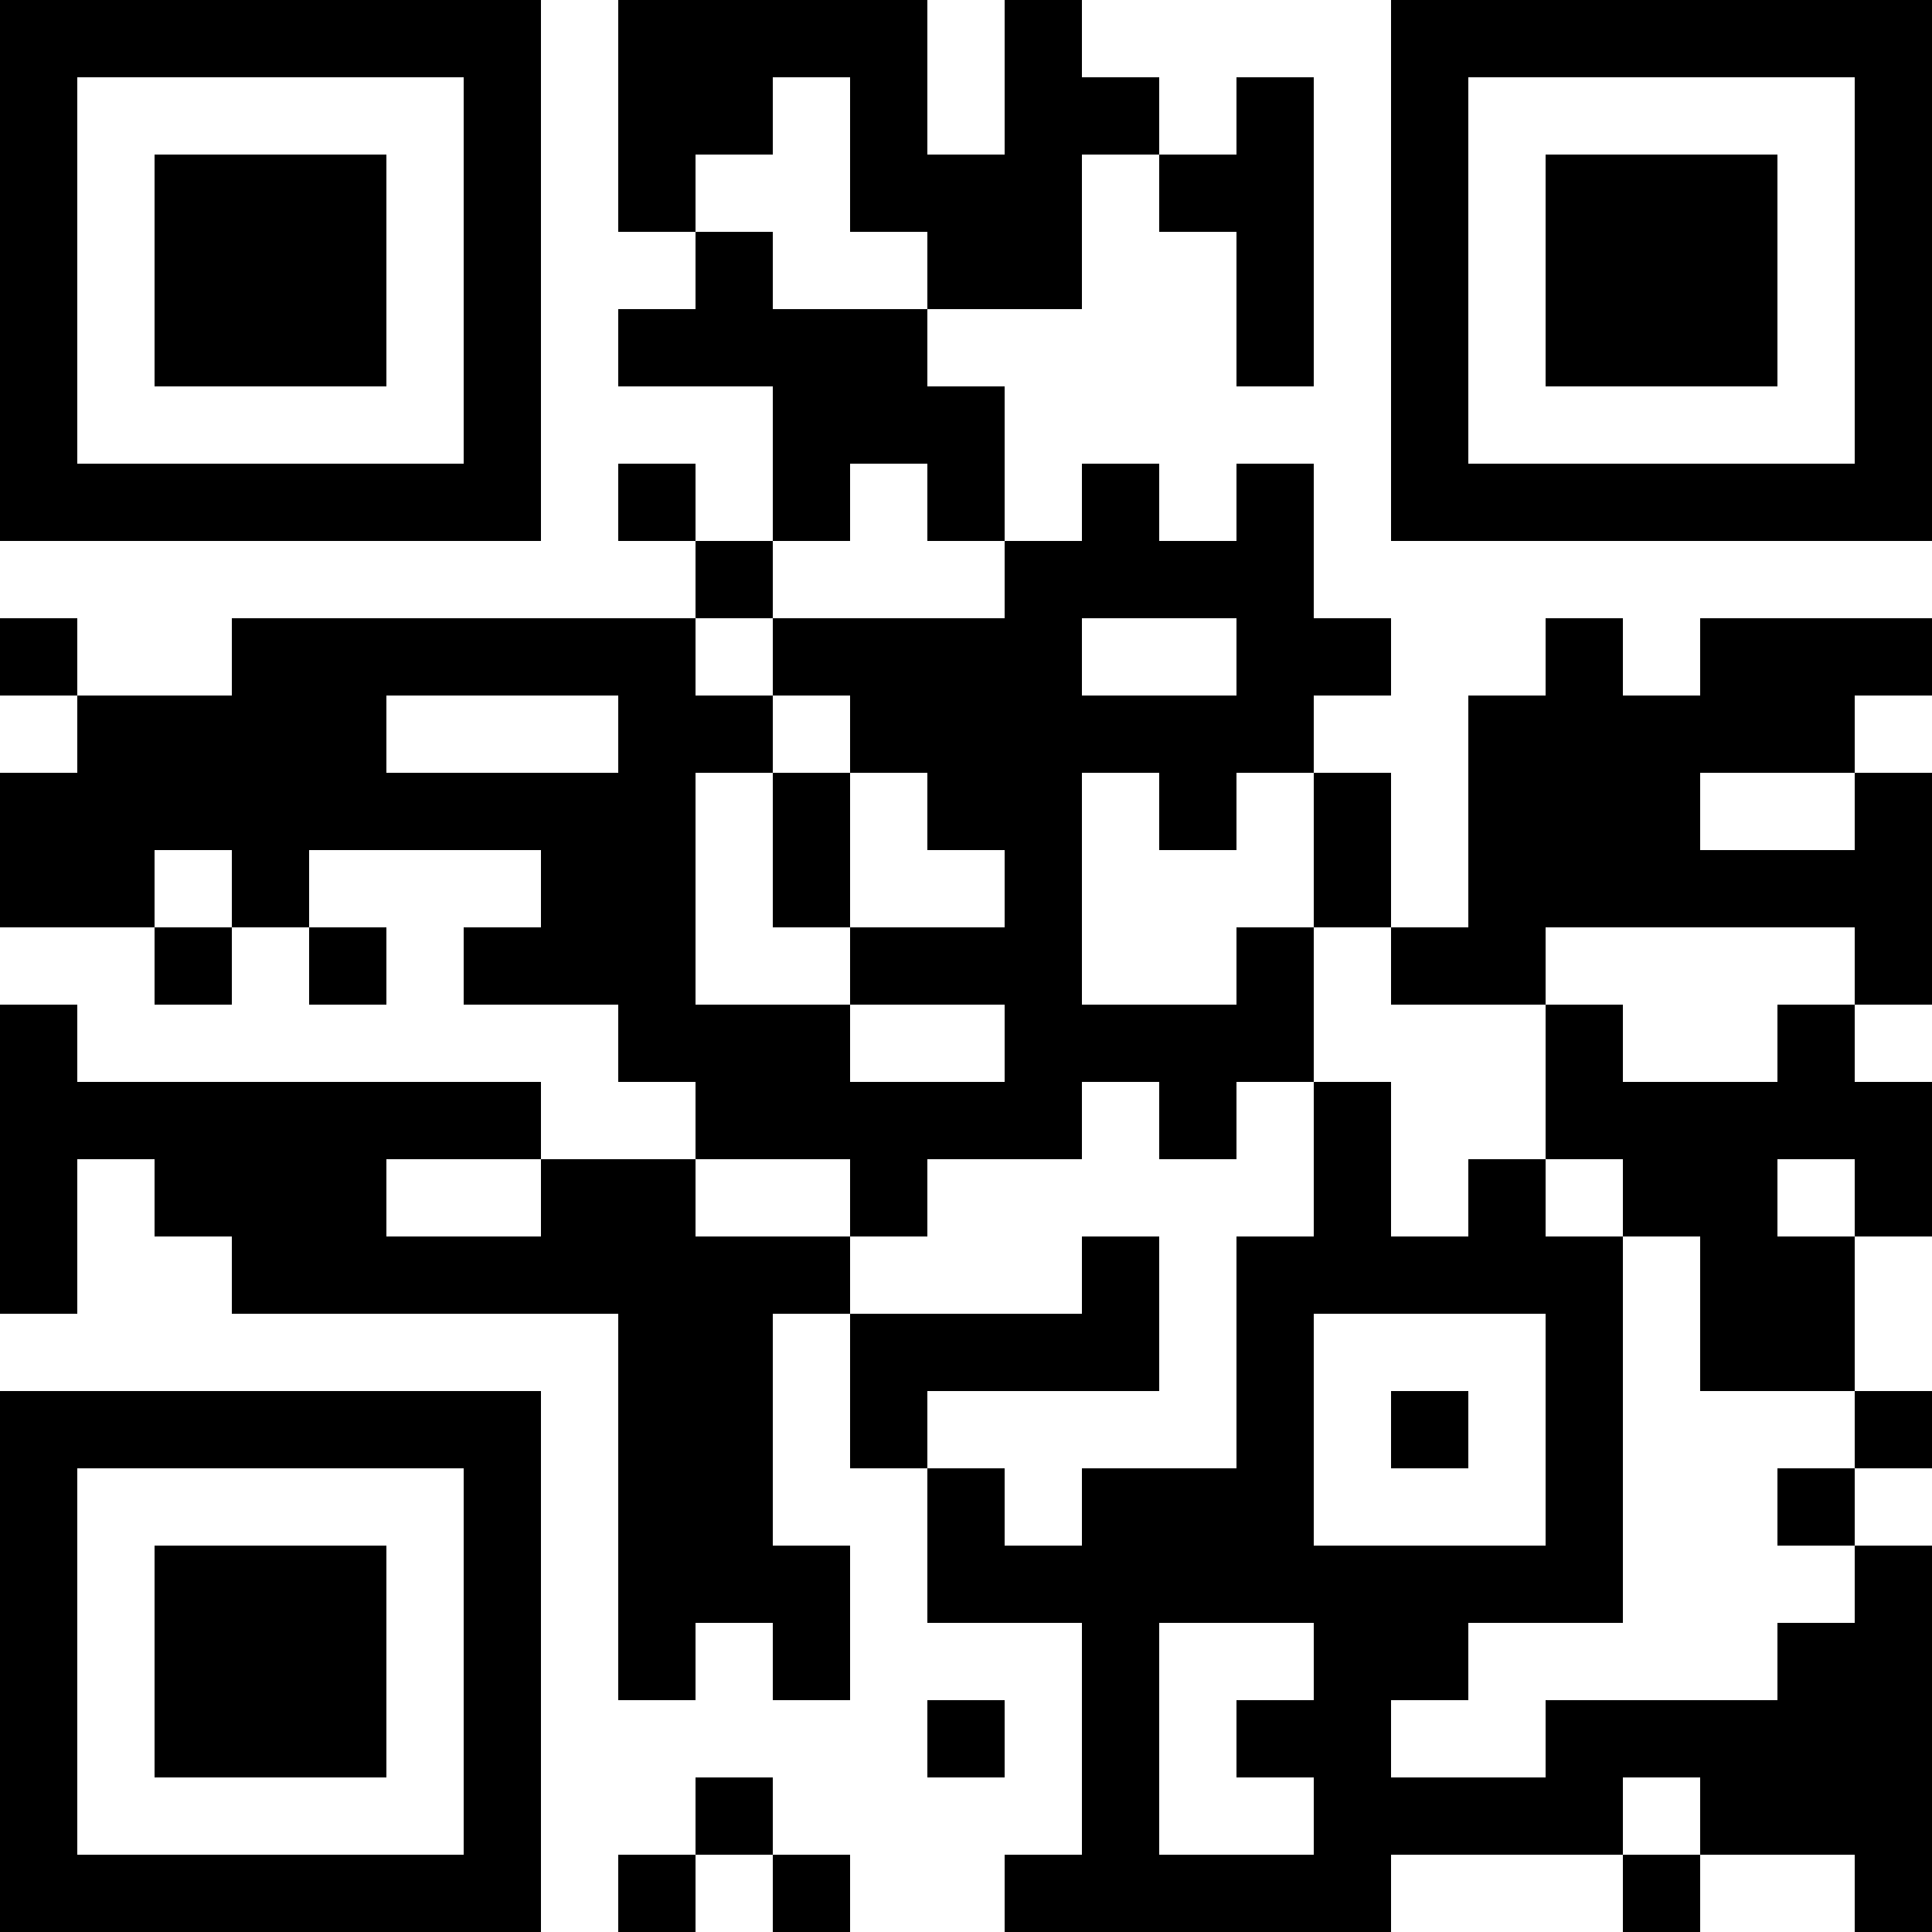
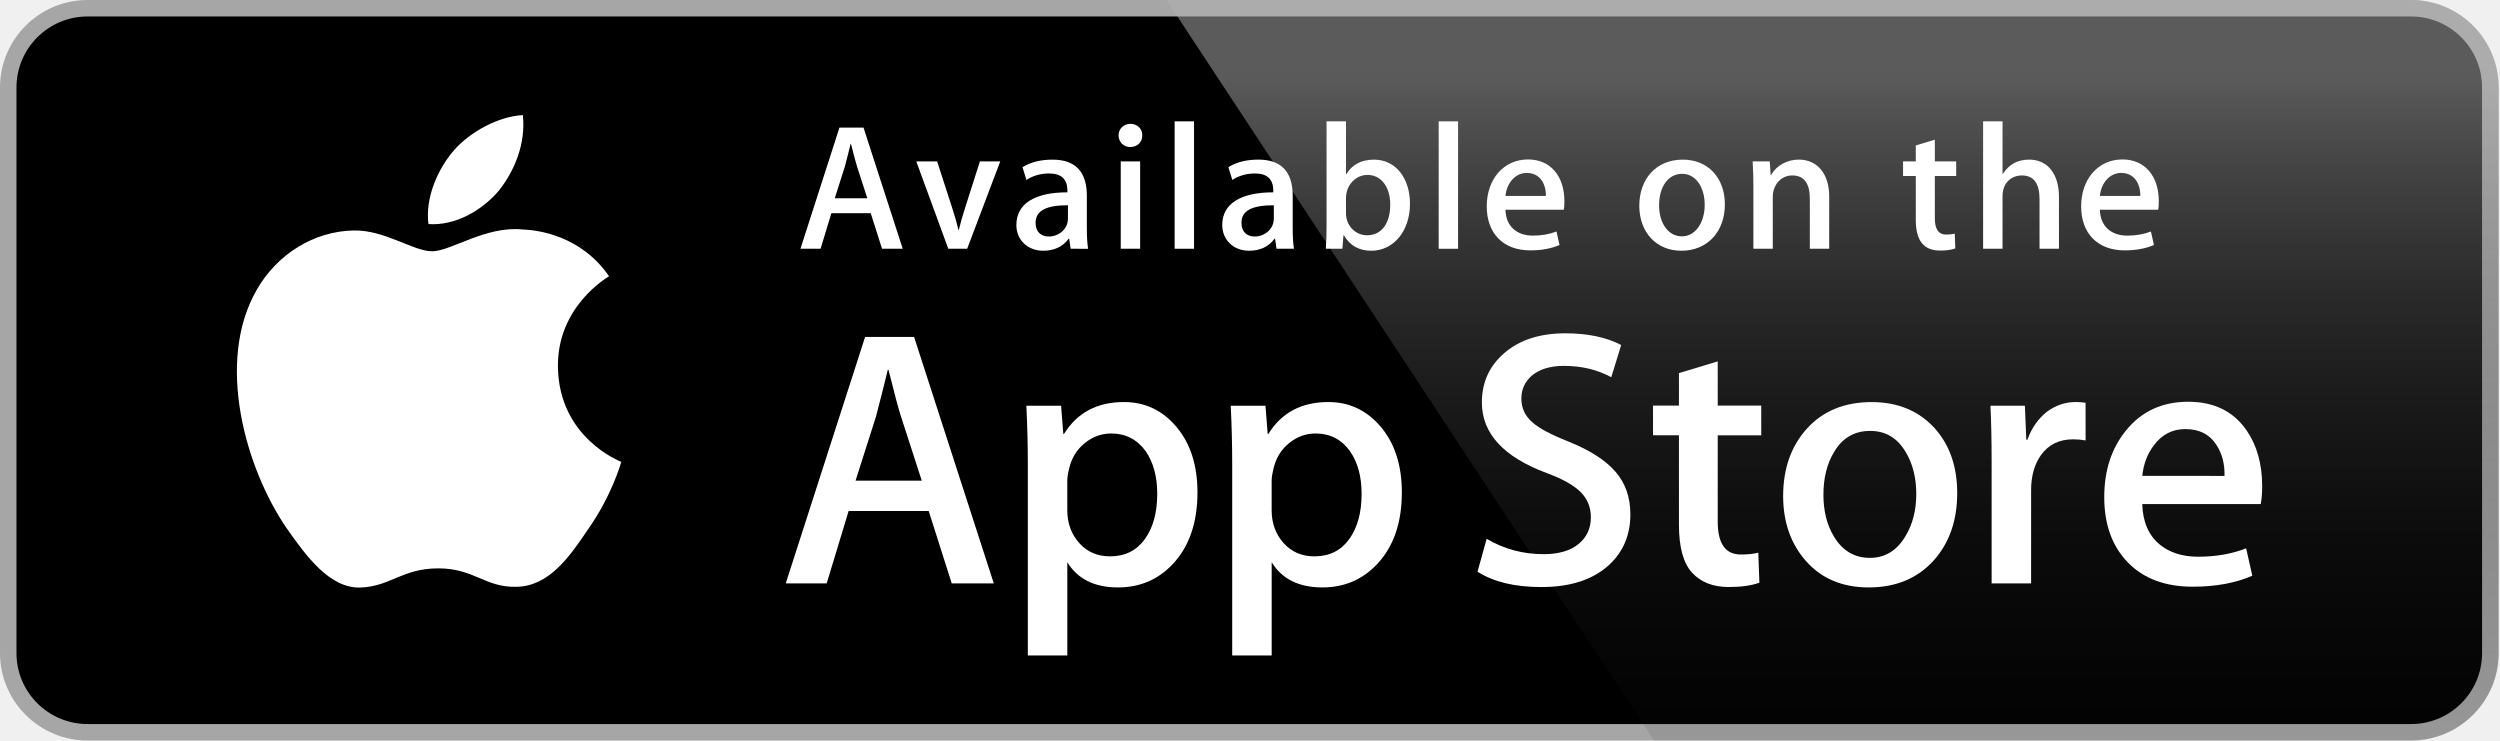
- <svg shape-rendering="crispEdges" height="128" width="128" viewBox="0 0 25 25">
-   <path fill="#FFFFFF" d="M0,0 h25v25H0z" />
-   <path fill="#000000" d="M0 0h7v1H0zM8 0h4v1H8zM13 0h1v1H13zM18,0 h7v1H18zM0 1h1v1H0zM6 1h1v1H6zM8 1h2v1H8zM11 1h1v1H11zM13 1h2v1H13zM16 1h1v1H16zM18 1h1v1H18zM24,1 h1v1H24zM0 2h1v1H0zM2 2h3v1H2zM6 2h1v1H6zM8 2h1v1H8zM11 2h3v1H11zM15 2h2v1H15zM18 2h1v1H18zM20 2h3v1H20zM24,2 h1v1H24zM0 3h1v1H0zM2 3h3v1H2zM6 3h1v1H6zM9 3h1v1H9zM12 3h2v1H12zM16 3h1v1H16zM18 3h1v1H18zM20 3h3v1H20zM24,3 h1v1H24zM0 4h1v1H0zM2 4h3v1H2zM6 4h1v1H6zM8 4h4v1H8zM16 4h1v1H16zM18 4h1v1H18zM20 4h3v1H20zM24,4 h1v1H24zM0 5h1v1H0zM6 5h1v1H6zM10 5h3v1H10zM18 5h1v1H18zM24,5 h1v1H24zM0 6h7v1H0zM8 6h1v1H8zM10 6h1v1H10zM12 6h1v1H12zM14 6h1v1H14zM16 6h1v1H16zM18,6 h7v1H18zM9 7h1v1H9zM13 7h4v1H13zM0 8h1v1H0zM3 8h6v1H3zM10 8h4v1H10zM16 8h2v1H16zM20 8h1v1H20zM22,8 h3v1H22zM1 9h4v1H1zM8 9h2v1H8zM11 9h6v1H11zM19 9h5v1H19zM0 10h9v1H0zM10 10h1v1H10zM12 10h2v1H12zM15 10h1v1H15zM17 10h1v1H17zM19 10h3v1H19zM24,10 h1v1H24zM0 11h2v1H0zM3 11h1v1H3zM7 11h2v1H7zM10 11h1v1H10zM13 11h1v1H13zM17 11h1v1H17zM19,11 h6v1H19zM2 12h1v1H2zM4 12h1v1H4zM6 12h3v1H6zM11 12h3v1H11zM16 12h1v1H16zM18 12h2v1H18zM24,12 h1v1H24zM0 13h1v1H0zM8 13h3v1H8zM13 13h4v1H13zM20 13h1v1H20zM23 13h1v1H23zM0 14h7v1H0zM9 14h5v1H9zM15 14h1v1H15zM17 14h1v1H17zM20,14 h5v1H20zM0 15h1v1H0zM2 15h3v1H2zM7 15h2v1H7zM11 15h1v1H11zM17 15h1v1H17zM19 15h1v1H19zM21 15h2v1H21zM24,15 h1v1H24zM0 16h1v1H0zM3 16h8v1H3zM14 16h1v1H14zM16 16h5v1H16zM22 16h2v1H22zM8 17h2v1H8zM11 17h4v1H11zM16 17h1v1H16zM20 17h1v1H20zM22 17h2v1H22zM0 18h7v1H0zM8 18h2v1H8zM11 18h1v1H11zM16 18h1v1H16zM18 18h1v1H18zM20 18h1v1H20zM24,18 h1v1H24zM0 19h1v1H0zM6 19h1v1H6zM8 19h2v1H8zM12 19h1v1H12zM14 19h3v1H14zM20 19h1v1H20zM23 19h1v1H23zM0 20h1v1H0zM2 20h3v1H2zM6 20h1v1H6zM8 20h3v1H8zM12 20h9v1H12zM24,20 h1v1H24zM0 21h1v1H0zM2 21h3v1H2zM6 21h1v1H6zM8 21h1v1H8zM10 21h1v1H10zM14 21h1v1H14zM17 21h2v1H17zM23,21 h2v1H23zM0 22h1v1H0zM2 22h3v1H2zM6 22h1v1H6zM12 22h1v1H12zM14 22h1v1H14zM16 22h2v1H16zM20,22 h5v1H20zM0 23h1v1H0zM6 23h1v1H6zM9 23h1v1H9zM14 23h1v1H14zM17 23h4v1H17zM22,23 h3v1H22zM0 24h7v1H0zM8 24h1v1H8zM10 24h1v1H10zM13 24h5v1H13zM21 24h1v1H21zM24,24 h1v1H24z" />
+ <svg xmlns="http://www.w3.org/2000/svg" version="1.1" id="Layer_1" x="0px" y="0px" width="135px" height="40px" viewBox="0 0 135 40" enable-background="new 0 0 135 40" xml:space="preserve">
+   <g>
+     <path fill="#FFFFFF" d="M134.032,35.268c0,2.116-1.714,3.83-3.834,3.83H4.729c-2.119,0-3.839-1.714-3.839-3.83V4.725   c0-2.115,1.72-3.835,3.839-3.835h125.468c2.121,0,3.834,1.72,3.834,3.835L134.032,35.268L134.032,35.268z" />
+     <path fill="#A6A6A6" d="M130.198,39.989H4.729C2.122,39.989,0,37.872,0,35.268V4.726C0,2.12,2.122,0,4.729,0h125.468   c2.604,0,4.729,2.12,4.729,4.726v30.542C134.928,37.872,132.803,39.989,130.198,39.989L130.198,39.989z" />
+     <path d="M134.032,35.268c0,2.116-1.714,3.83-3.834,3.83H4.729c-2.119,0-3.839-1.714-3.839-3.83V4.725   c0-2.115,1.72-3.835,3.839-3.835h125.468c2.121,0,3.834,1.72,3.834,3.835L134.032,35.268L134.032,35.268z" />
+     <path fill="#FFFFFF" d="M30.128,19.784c-0.029-3.223,2.639-4.791,2.761-4.864c-1.511-2.203-3.853-2.504-4.676-2.528   c-1.967-0.207-3.875,1.177-4.877,1.177c-1.022,0-2.565-1.157-4.228-1.123c-2.14,0.033-4.142,1.272-5.24,3.196   c-2.266,3.923-0.576,9.688,1.595,12.859c1.086,1.554,2.355,3.287,4.016,3.226c1.625-0.066,2.232-1.035,4.193-1.035   c1.943,0,2.513,1.035,4.207,0.996c1.744-0.027,2.842-1.56,3.89-3.127c1.255-1.779,1.759-3.533,1.779-3.623   C33.508,24.924,30.162,23.646,30.128,19.784z" />
+     <path fill="#FFFFFF" d="M26.928,10.306c0.874-1.093,1.472-2.58,1.306-4.089c-1.265,0.056-2.847,0.875-3.758,1.944   c-0.806,0.942-1.526,2.486-1.34,3.938C24.557,12.205,26.016,11.382,26.928,10.306z" />
+     <linearGradient id="SVGID_1_" gradientUnits="userSpaceOnUse" x1="98.961" y1="0.903" x2="98.961" y2="36.949" gradientTransform="matrix(1 0 0 -1 0 41)">
+       <stop offset="0" style="stop-color:#1A1A1A;stop-opacity:0.1" />
+       <stop offset="0.123" style="stop-color:#212121;stop-opacity:0.151" />
+       <stop offset="0.308" style="stop-color:#353535;stop-opacity:0.227" />
+       <stop offset="0.532" style="stop-color:#575757;stop-opacity:0.318" />
+       <stop offset="0.783" style="stop-color:#858585;stop-opacity:0.421" />
+       <stop offset="1" style="stop-color:#B3B3B3;stop-opacity:0.51" />
+     </linearGradient>
+     <path fill="url(#SVGID_1_)" d="M130.198,0H62.993l26.323,39.989h40.882c2.604,0,4.729-2.117,4.729-4.724V4.726   C134.928,2.12,132.803,0,130.198,0z" />
+     <g>
+       <path fill="#FFFFFF" d="M53.665,31.504h-2.271l-1.244-3.909h-4.324l-1.185,3.909H42.43l4.285-13.308h2.646L53.665,31.504z     M49.775,25.955L48.65,22.48c-0.119-0.355-0.343-1.191-0.671-2.507h-0.04c-0.132,0.566-0.343,1.402-0.632,2.507l-1.106,3.475    H49.775z" />
+       <path fill="#FFFFFF" d="M64.663,26.588c0,1.632-0.443,2.922-1.33,3.869c-0.794,0.843-1.781,1.264-2.958,1.264    c-1.271,0-2.185-0.453-2.74-1.361v5.035h-2.132V25.062c0-1.025-0.027-2.076-0.079-3.154h1.875l0.119,1.521h0.04    c0.711-1.146,1.79-1.719,3.238-1.719c1.132,0,2.077,0.447,2.833,1.342C64.284,23.949,64.663,25.127,64.663,26.588z M62.491,26.666    c0-0.934-0.21-1.704-0.632-2.311c-0.461-0.631-1.08-0.947-1.856-0.947c-0.526,0-1.004,0.176-1.431,0.523    c-0.428,0.35-0.708,0.807-0.839,1.373c-0.066,0.264-0.099,0.479-0.099,0.649v1.601c0,0.697,0.214,1.286,0.642,1.768    c0.428,0.48,0.984,0.721,1.668,0.721c0.803,0,1.428-0.311,1.875-0.928C62.267,28.496,62.491,27.68,62.491,26.666z" />
+       <path fill="#FFFFFF" d="M75.7,26.588c0,1.632-0.443,2.922-1.33,3.869c-0.795,0.843-1.781,1.264-2.959,1.264    c-1.271,0-2.185-0.453-2.74-1.361v5.035h-2.132V25.062c0-1.025-0.027-2.076-0.079-3.154h1.875l0.119,1.521h0.04    c0.71-1.146,1.789-1.719,3.238-1.719c1.131,0,2.076,0.447,2.834,1.342C75.32,23.949,75.7,25.127,75.7,26.588z M73.527,26.666    c0-0.934-0.211-1.704-0.633-2.311c-0.461-0.631-1.078-0.947-1.854-0.947c-0.526,0-1.004,0.176-1.433,0.523    c-0.428,0.35-0.707,0.807-0.838,1.373c-0.065,0.264-0.1,0.479-0.1,0.649v1.601c0,0.697,0.215,1.286,0.641,1.768    c0.428,0.479,0.984,0.721,1.67,0.721c0.804,0,1.429-0.311,1.875-0.928C73.303,28.496,73.527,27.68,73.527,26.666z" />
+       <path fill="#FFFFFF" d="M88.04,27.771c0,1.133-0.396,2.054-1.183,2.765c-0.866,0.776-2.075,1.165-3.625,1.165    c-1.432,0-2.58-0.276-3.446-0.829l0.493-1.777c0.935,0.554,1.962,0.83,3.08,0.83c0.804,0,1.429-0.182,1.875-0.543    c0.447-0.362,0.673-0.846,0.673-1.45c0-0.541-0.187-0.994-0.554-1.363c-0.369-0.368-0.979-0.711-1.836-1.026    c-2.33-0.869-3.496-2.14-3.496-3.812c0-1.092,0.412-1.986,1.234-2.685c0.822-0.698,1.912-1.047,3.268-1.047    c1.211,0,2.22,0.211,3.021,0.632l-0.535,1.738c-0.754-0.408-1.605-0.612-2.557-0.612c-0.752,0-1.342,0.185-1.764,0.553    c-0.355,0.329-0.535,0.73-0.535,1.206c0,0.525,0.205,0.961,0.613,1.303c0.354,0.315,1,0.658,1.934,1.026    c1.146,0.462,1.988,1,2.527,1.618C87.77,26.081,88.04,26.852,88.04,27.771z" />
+       <path fill="#FFFFFF" d="M95.107,23.508h-2.35v4.659c0,1.185,0.414,1.776,1.244,1.776c0.381,0,0.697-0.032,0.947-0.099l0.059,1.619    c-0.42,0.157-0.973,0.236-1.658,0.236c-0.842,0-1.5-0.257-1.975-0.771c-0.473-0.514-0.711-1.375-0.711-2.587v-4.837h-1.4v-1.6h1.4    v-1.757l2.094-0.632v2.389h2.35V23.508z" />
+       <path fill="#FFFFFF" d="M105.689,26.627c0,1.475-0.422,2.686-1.264,3.633c-0.881,0.975-2.053,1.461-3.514,1.461    c-1.41,0-2.531-0.467-3.367-1.4c-0.836-0.935-1.254-2.113-1.254-3.534c0-1.487,0.432-2.705,1.293-3.652    c0.863-0.948,2.025-1.422,3.486-1.422c1.408,0,2.539,0.468,3.395,1.402C105.282,24.021,105.689,25.191,105.689,26.627z     M103.479,26.676c0-0.879-0.19-1.633-0.571-2.264c-0.447-0.762-1.087-1.143-1.916-1.143c-0.854,0-1.509,0.381-1.955,1.143    c-0.382,0.631-0.572,1.398-0.572,2.304c0,0.88,0.19,1.636,0.572,2.265c0.461,0.762,1.104,1.143,1.937,1.143    c0.815,0,1.454-0.389,1.916-1.162C103.282,28.316,103.479,27.557,103.479,26.676z" />
+       <path fill="#FFFFFF" d="M112.622,23.783c-0.211-0.039-0.437-0.059-0.672-0.059c-0.75,0-1.33,0.282-1.738,0.85    c-0.354,0.5-0.532,1.132-0.532,1.895v5.035h-2.132V24.93c0-1.105-0.021-2.113-0.062-3.021h1.857l0.078,1.836h0.059    c0.226-0.631,0.58-1.14,1.066-1.521c0.475-0.343,0.988-0.514,1.541-0.514c0.197,0,0.375,0.014,0.533,0.039L112.622,23.783    L112.622,23.783z" />
+       <path fill="#FFFFFF" d="M122.157,26.252c0,0.382-0.025,0.704-0.078,0.967h-6.396c0.024,0.948,0.334,1.674,0.928,2.174    c0.539,0.446,1.236,0.67,2.092,0.67c0.947,0,1.811-0.15,2.588-0.453l0.334,1.479c-0.908,0.396-1.98,0.593-3.217,0.593    c-1.488,0-2.656-0.438-3.506-1.312c-0.848-0.875-1.273-2.051-1.273-3.524c0-1.446,0.395-2.651,1.186-3.612    c0.828-1.026,1.947-1.539,3.355-1.539c1.383,0,2.43,0.513,3.141,1.539C121.874,24.047,122.157,25.055,122.157,26.252z     M120.124,25.699c0.015-0.633-0.125-1.178-0.414-1.639c-0.369-0.594-0.937-0.89-1.698-0.89c-0.697,0-1.265,0.289-1.697,0.869    c-0.355,0.461-0.566,1.015-0.631,1.658L120.124,25.699L120.124,25.699z" />
+     </g>
+     <g>
+       <path fill="#FFFFFF" d="M48.747,13.433H47.63l-0.611-1.921h-2.125l-0.583,1.921h-1.087l2.106-6.541h1.3L48.747,13.433z     M46.835,10.706l-0.553-1.708c-0.058-0.175-0.165-0.582-0.33-1.232h-0.02c-0.068,0.281-0.165,0.689-0.311,1.232l-0.543,1.708    H46.835z" />
+       <path fill="#FFFFFF" d="M54.013,8.717l-1.786,4.716h-1.019L49.48,8.717h1.126l0.806,2.494c0.136,0.417,0.252,0.815,0.339,1.193    h0.029c0.078-0.339,0.194-0.737,0.339-1.193l0.796-2.494H54.013z" />
+       <path fill="#FFFFFF" d="M57.815,13.433l-0.078-0.543h-0.029c-0.32,0.437-0.786,0.65-1.378,0.65c-0.844,0-1.446-0.592-1.446-1.388    c0-1.164,1.009-1.766,2.756-1.766v-0.087c0-0.621-0.33-0.932-0.98-0.932c-0.466,0-0.874,0.117-1.232,0.35l-0.213-0.689    c0.437-0.272,0.98-0.408,1.621-0.408c1.232,0,1.854,0.65,1.854,1.951v1.737c0,0.476,0.02,0.845,0.068,1.126L57.815,13.433    L57.815,13.433z M57.669,11.084c-1.165,0-1.747,0.282-1.747,0.951c0,0.495,0.301,0.737,0.718,0.737    c0.534,0,1.029-0.407,1.029-0.96V11.084z" />
+       <path fill="#FFFFFF" d="M61.024,7.94c-0.349,0-0.621-0.272-0.621-0.631s0.281-0.621,0.641-0.621c0.359,0,0.65,0.262,0.64,0.621    C61.684,7.688,61.413,7.94,61.024,7.94z M61.568,13.433H60.52V8.717h1.048V13.433z" />
+       <path fill="#FFFFFF" d="M64.478,13.433H63.43v-6.88h1.048V13.433z" />
+       <path fill="#FFFFFF" d="M68.932,13.433l-0.078-0.543h-0.029c-0.32,0.437-0.786,0.65-1.378,0.65c-0.844,0-1.446-0.592-1.446-1.388    c0-1.164,1.009-1.766,2.756-1.766v-0.087c0-0.621-0.33-0.932-0.98-0.932c-0.466,0-0.874,0.117-1.232,0.35l-0.214-0.69    c0.437-0.272,0.98-0.408,1.621-0.408c1.232,0,1.854,0.65,1.854,1.951v1.737c0,0.476,0.021,0.845,0.067,1.126H68.932z     M68.786,11.084c-1.165,0-1.747,0.282-1.747,0.951c0,0.495,0.301,0.737,0.718,0.737c0.534,0,1.029-0.407,1.029-0.96V11.084z" />
+       <path fill="#FFFFFF" d="M74.052,13.54c-0.669,0-1.163-0.282-1.483-0.835h-0.021l-0.06,0.728h-0.893    c0.029-0.378,0.039-0.806,0.039-1.271V6.553h1.049v2.854h0.02c0.311-0.524,0.814-0.786,1.504-0.786    c1.136,0,1.932,0.971,1.932,2.387C76.139,12.472,75.255,13.54,74.052,13.54z M73.839,9.444c-0.603,0-1.155,0.524-1.155,1.252    v0.825c0,0.65,0.496,1.184,1.137,1.184c0.785,0,1.252-0.64,1.252-1.659C75.072,10.095,74.586,9.444,73.839,9.444z" />
+       <path fill="#FFFFFF" d="M78.736,13.433h-1.047v-6.88h1.047V13.433z" />
+       <path fill="#FFFFFF" d="M84.441,11.327h-3.146c0.021,0.893,0.611,1.397,1.485,1.397c0.466,0,0.893-0.078,1.271-0.223l0.163,0.728    c-0.446,0.194-0.97,0.291-1.581,0.291c-1.476,0-2.349-0.932-2.349-2.377c0-1.446,0.894-2.533,2.231-2.533    c1.203,0,1.961,0.893,1.961,2.242C84.48,11.036,84.471,11.201,84.441,11.327z M83.48,10.58c0-0.728-0.369-1.242-1.039-1.242    c-0.602,0-1.076,0.524-1.146,1.242H83.48z" />
+       <path fill="#FFFFFF" d="M90.793,13.54c-1.378,0-2.271-1.029-2.271-2.426c0-1.456,0.912-2.494,2.35-2.494    c1.357,0,2.271,0.98,2.271,2.417C93.143,12.511,92.201,13.54,90.793,13.54z M90.833,9.386c-0.757,0-1.242,0.708-1.242,1.698    c0,0.971,0.495,1.679,1.232,1.679s1.231-0.757,1.231-1.699C92.055,10.104,91.57,9.386,90.833,9.386z" />
+       <path fill="#FFFFFF" d="M98.777,13.433H97.73v-2.708c0-0.834-0.32-1.252-0.951-1.252c-0.621,0-1.049,0.534-1.049,1.155v2.805    h-1.047v-3.368c0-0.417-0.011-0.864-0.039-1.349h0.922l0.049,0.728h0.029c0.28-0.504,0.854-0.825,1.494-0.825    c0.989,0,1.639,0.757,1.639,1.989V13.433L98.777,13.433z" />
+       <path fill="#FFFFFF" d="M105.634,9.503h-1.153v2.29c0,0.583,0.203,0.874,0.61,0.874c0.185,0,0.341-0.02,0.466-0.049l0.029,0.796    c-0.204,0.078-0.477,0.117-0.814,0.117c-0.826,0-1.319-0.456-1.319-1.65V9.503h-0.688V8.717h0.688V7.853l1.028-0.311v1.174h1.153    V9.503z" />
+       <path fill="#FFFFFF" d="M111.184,13.433h-1.049v-2.688c0-0.844-0.32-1.271-0.951-1.271c-0.543,0-1.047,0.369-1.047,1.116v2.843    h-1.049v-6.88h1.049v2.833h0.02c0.33-0.514,0.806-0.767,1.417-0.767c0.999,0,1.61,0.776,1.61,2.009V13.433z" />
+       <path fill="#FFFFFF" d="M116.539,11.327h-3.145c0.02,0.893,0.61,1.397,1.484,1.397c0.467,0,0.893-0.078,1.271-0.223l0.164,0.728    c-0.446,0.194-0.971,0.291-1.582,0.291c-1.476,0-2.349-0.932-2.349-2.377c0-1.446,0.894-2.533,2.231-2.533    c1.203,0,1.961,0.893,1.961,2.242C116.578,11.036,116.568,11.201,116.539,11.327z M115.578,10.58c0-0.728-0.368-1.242-1.038-1.242    c-0.603,0-1.077,0.524-1.146,1.242H115.578z" />
+     </g>
+   </g>
</svg>
